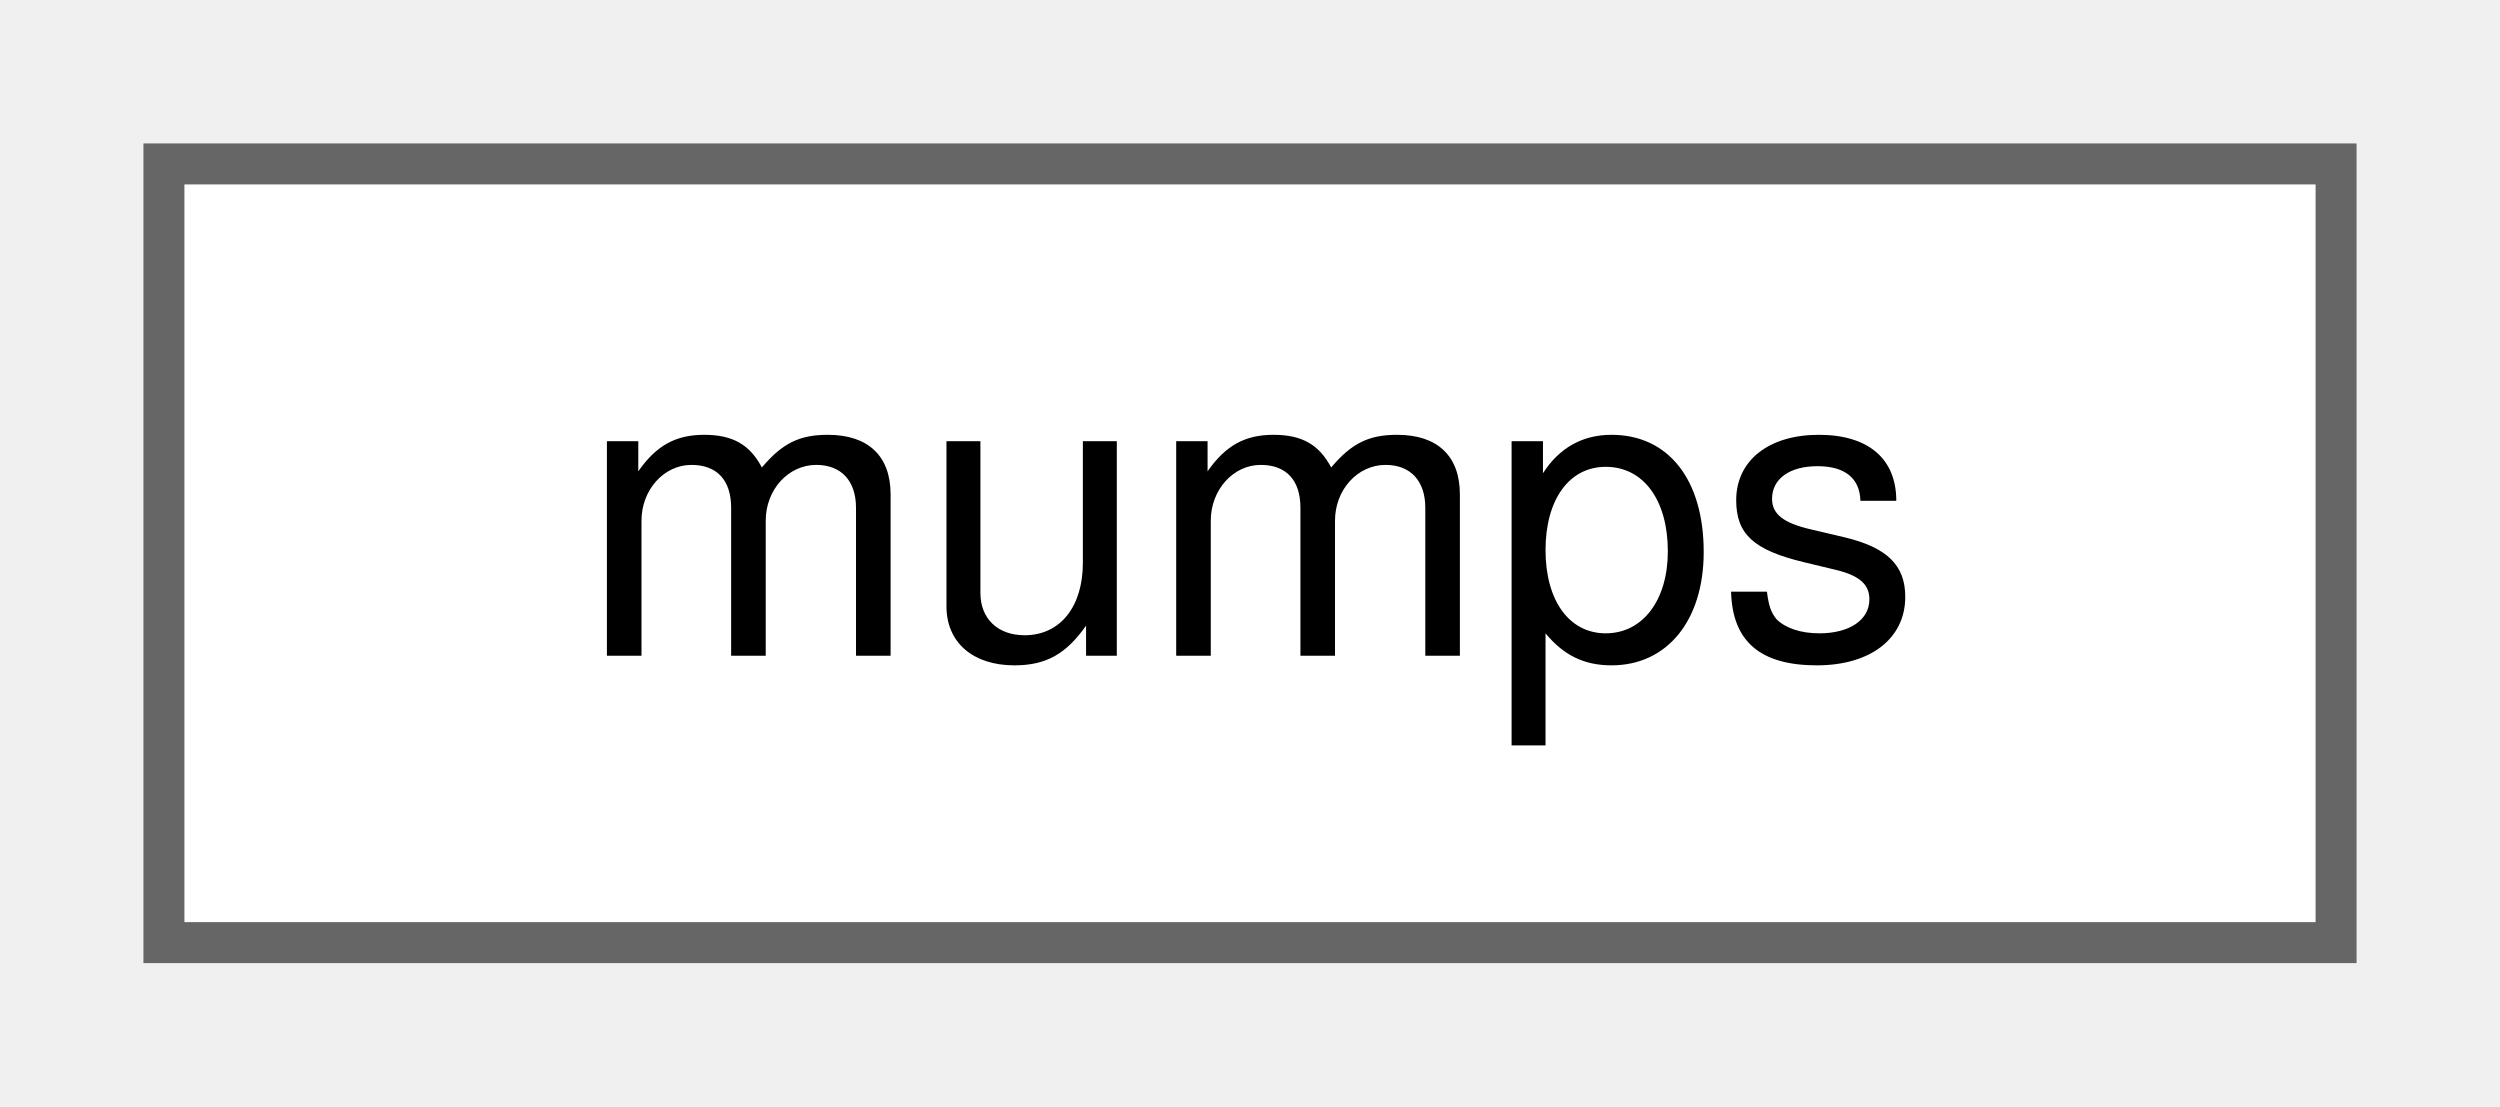
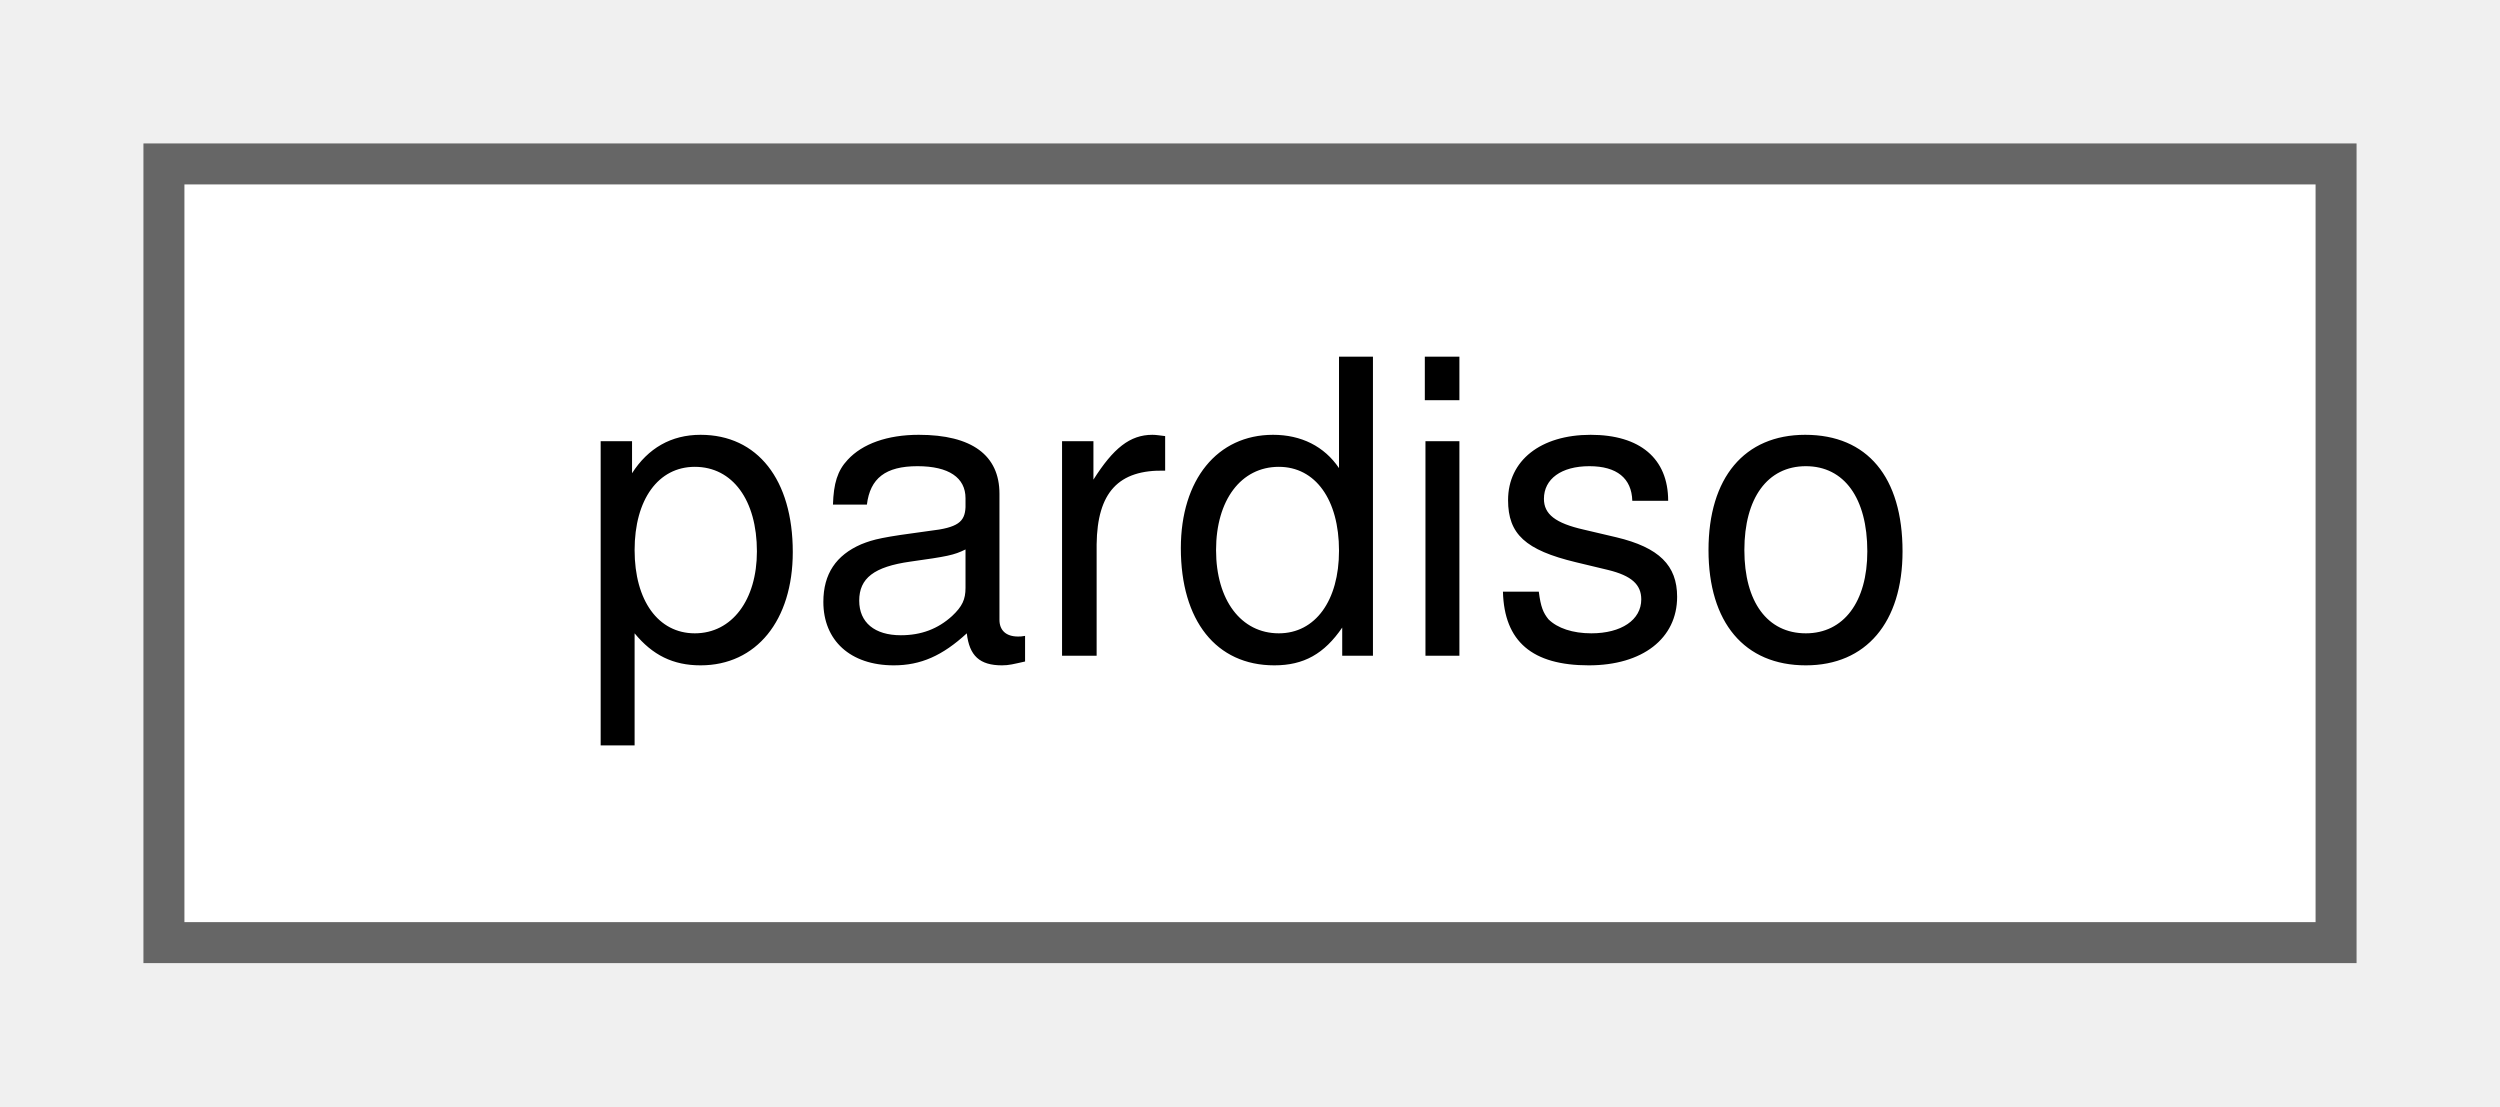
<svg xmlns="http://www.w3.org/2000/svg" xmlns:xlink="http://www.w3.org/1999/xlink" width="61pt" height="27pt" viewBox="0.00 0.00 61.00 27.00">
  <g id="graph0" class="graph" transform="scale(1 1) rotate(0) translate(4 23)">
    <g id="Node000000" class="node">
      <g id="a_Node000000">
-         <a xlink:href="df/d0c/classmumps.html" target="_top" xlink:title="Solver for general sparse matrices.">
+         <a xlink:href="dc/d7b/classpardiso.html" target="_top" xlink:title="Solver for general sparse matrices.">
          <polygon fill="white" stroke="#666666" points="53,-19 0,-19 0,0 53,0 53,-19" />
-           <text text-anchor="middle" x="26.5" y="-7" font-family="Helvetica,sans-Serif" font-size="10.00">mumps</text>
+           <text text-anchor="middle" x="26.5" y="-7" font-family="Helvetica,sans-Serif" font-size="10.00">pardiso</text>
        </a>
      </g>
    </g>
  </g>
</svg>
